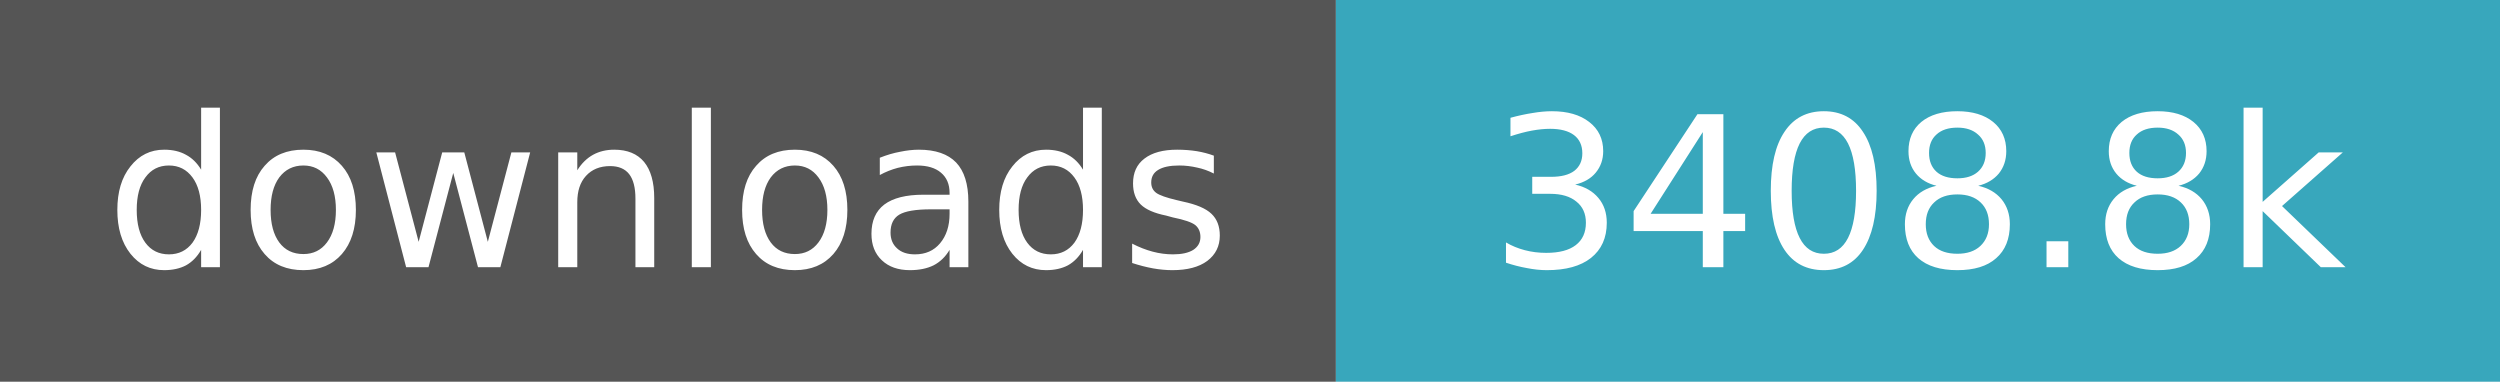
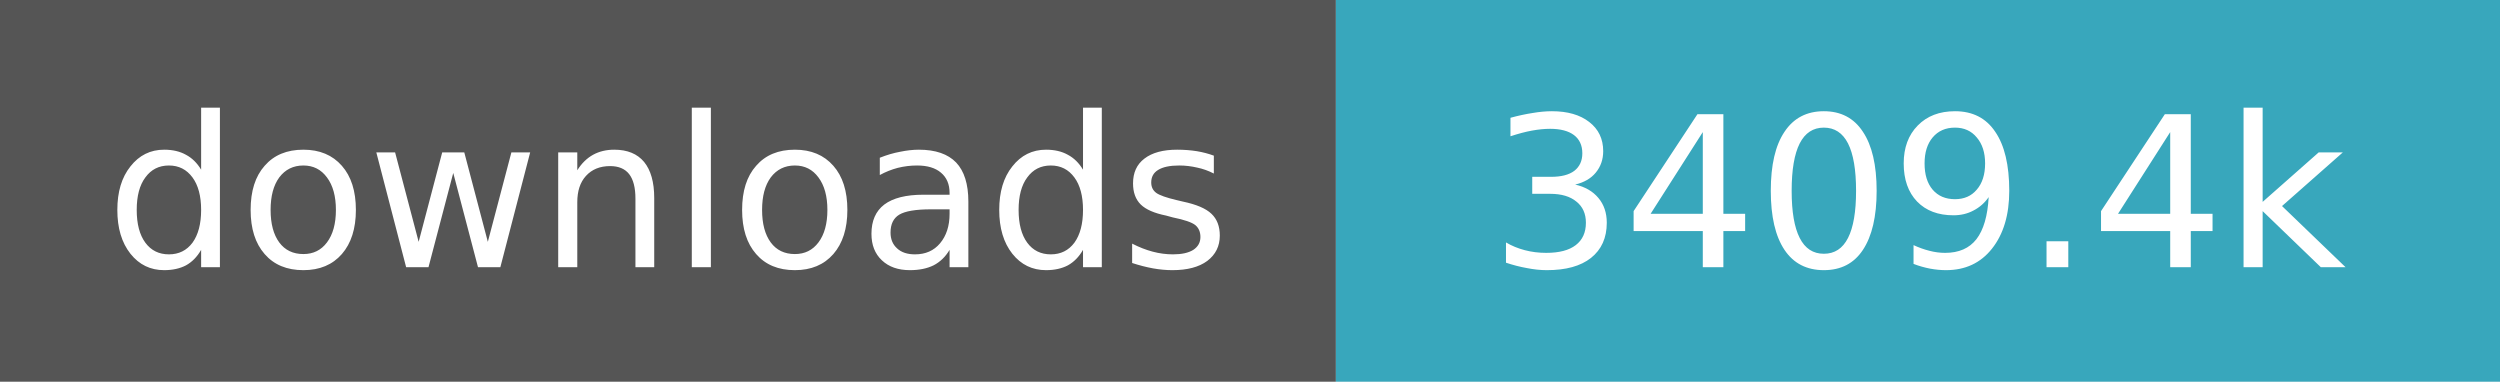
- <svg xmlns="http://www.w3.org/2000/svg" width="131" height="20" role="img" aria-label="downloads: 3,408,768">
+ <svg xmlns="http://www.w3.org/2000/svg" width="131" height="20" role="img" aria-label="downloads: 3,409,398">
  <path fill="#555" d="M0 0h70v20H0z" />
  <path fill="#38a7bc" d="M70 0h61v20H70z" />
  <g fill="#fff" text-anchor="middle" font-family="Verdana,Geneva,DejaVu Sans,sans-serif" font-size="11">
    <text x="35.0" y="14">downloads</text>
-     <text x="100.5" y="14">3408.8k</text>
+     <text x="100.5" y="14">3409.4k</text>
  </g>
</svg>
